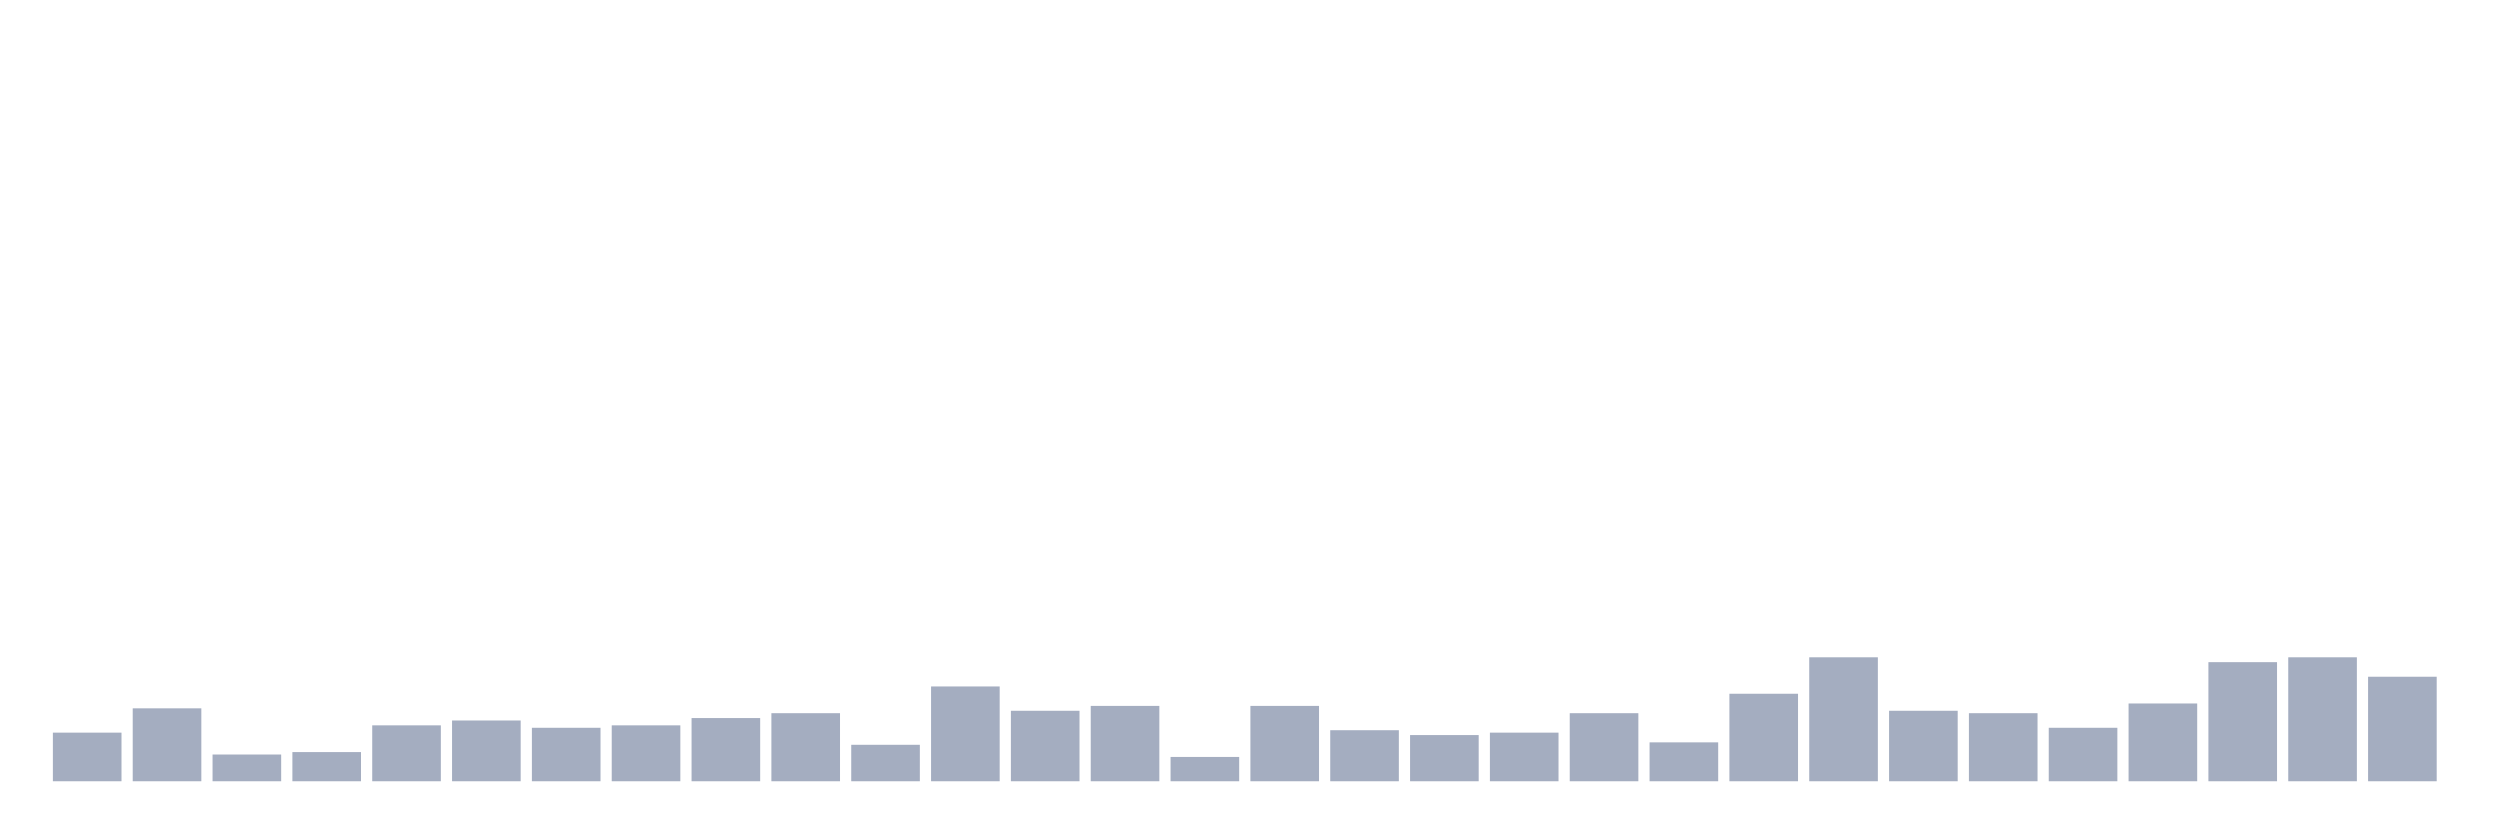
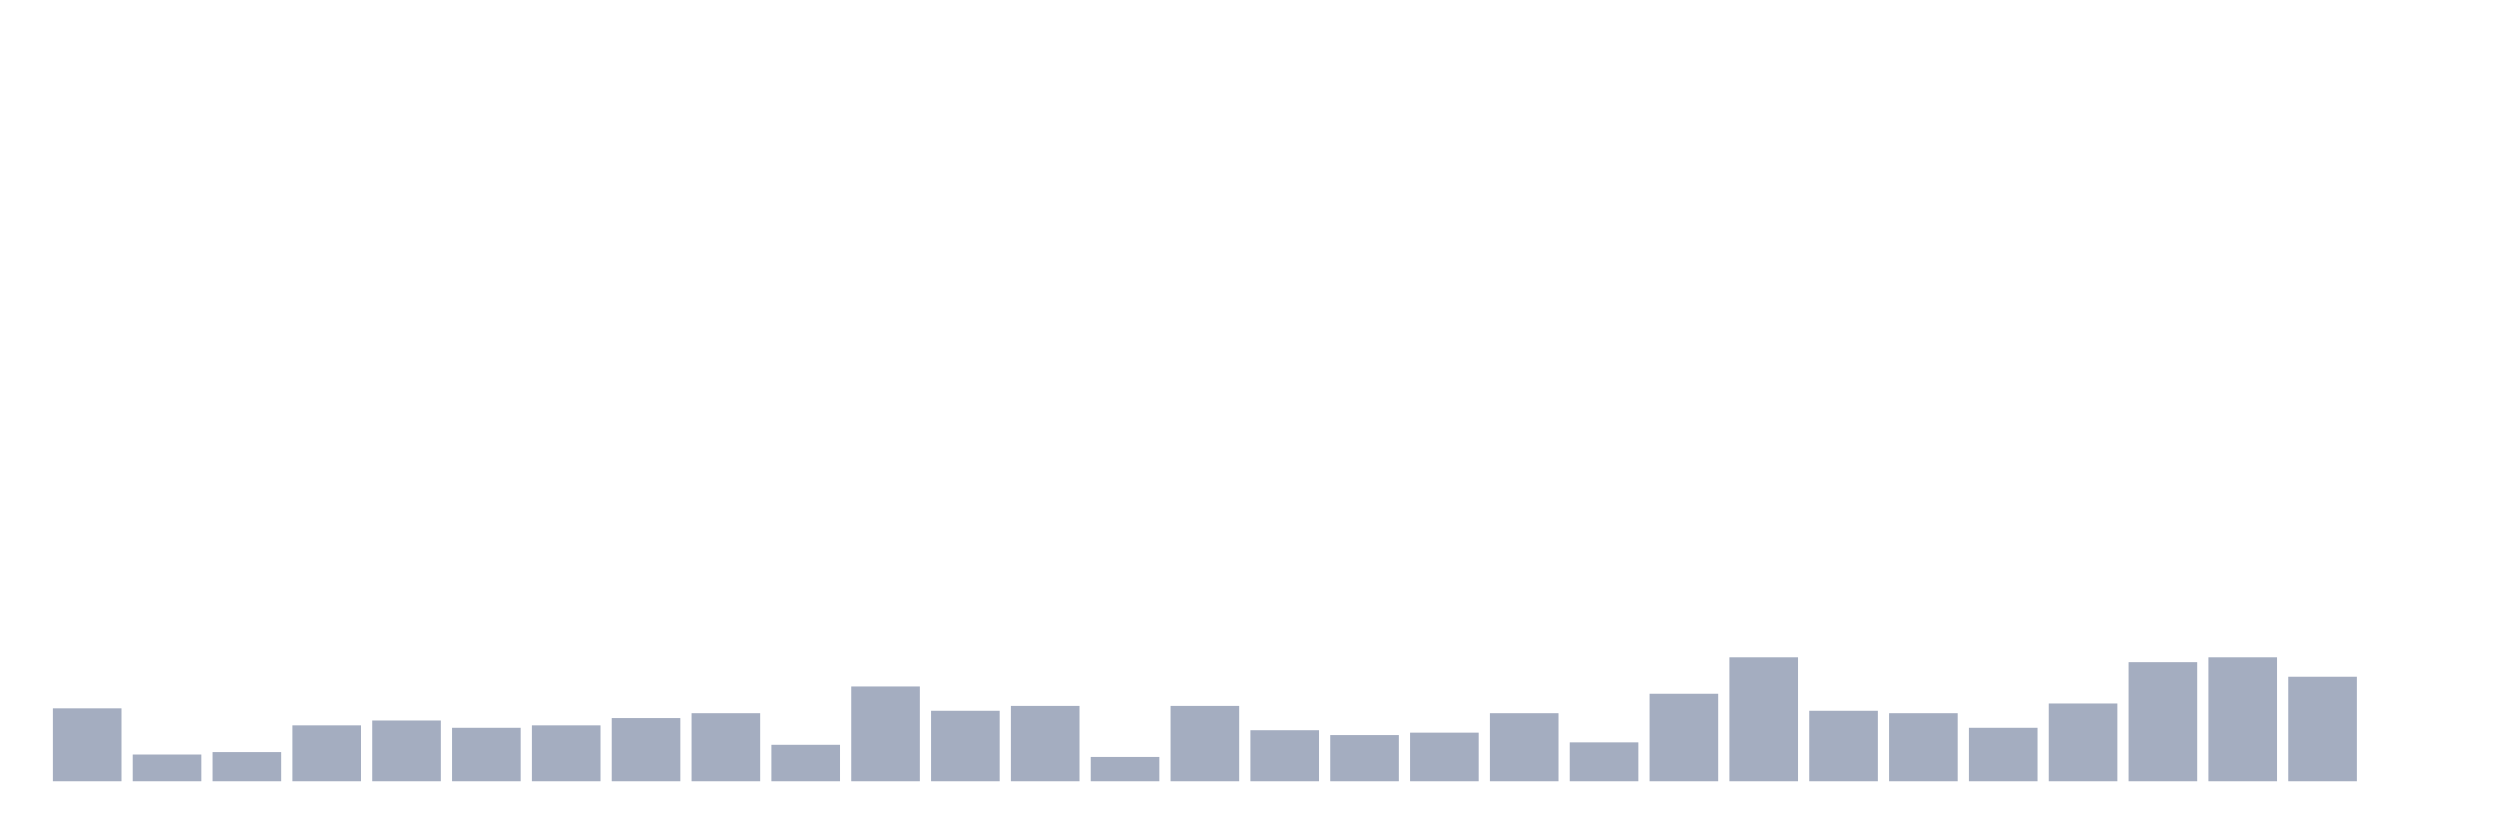
<svg xmlns="http://www.w3.org/2000/svg" viewBox="0 0 480 160">
  <g transform="translate(10,10)">
-     <rect class="bar" x="0.153" width="13.175" y="130.667" height="9.333" fill="rgb(164,173,192)" />
-     <rect class="bar" x="15.482" width="13.175" y="126" height="14" fill="rgb(164,173,192)" />
-     <rect class="bar" x="30.81" width="13.175" y="134.867" height="5.133" fill="rgb(164,173,192)" />
-     <rect class="bar" x="46.138" width="13.175" y="134.4" height="5.6" fill="rgb(164,173,192)" />
-     <rect class="bar" x="61.466" width="13.175" y="129.267" height="10.733" fill="rgb(164,173,192)" />
-     <rect class="bar" x="76.794" width="13.175" y="128.333" height="11.667" fill="rgb(164,173,192)" />
-     <rect class="bar" x="92.123" width="13.175" y="129.733" height="10.267" fill="rgb(164,173,192)" />
-     <rect class="bar" x="107.451" width="13.175" y="129.267" height="10.733" fill="rgb(164,173,192)" />
-     <rect class="bar" x="122.779" width="13.175" y="127.867" height="12.133" fill="rgb(164,173,192)" />
-     <rect class="bar" x="138.107" width="13.175" y="126.933" height="13.067" fill="rgb(164,173,192)" />
-     <rect class="bar" x="153.436" width="13.175" y="133" height="7" fill="rgb(164,173,192)" />
-     <rect class="bar" x="168.764" width="13.175" y="121.8" height="18.2" fill="rgb(164,173,192)" />
-     <rect class="bar" x="184.092" width="13.175" y="126.467" height="13.533" fill="rgb(164,173,192)" />
-     <rect class="bar" x="199.42" width="13.175" y="125.533" height="14.467" fill="rgb(164,173,192)" />
-     <rect class="bar" x="214.748" width="13.175" y="135.333" height="4.667" fill="rgb(164,173,192)" />
-     <rect class="bar" x="230.077" width="13.175" y="125.533" height="14.467" fill="rgb(164,173,192)" />
-     <rect class="bar" x="245.405" width="13.175" y="130.2" height="9.8" fill="rgb(164,173,192)" />
-     <rect class="bar" x="260.733" width="13.175" y="131.133" height="8.867" fill="rgb(164,173,192)" />
-     <rect class="bar" x="276.061" width="13.175" y="130.667" height="9.333" fill="rgb(164,173,192)" />
-     <rect class="bar" x="291.39" width="13.175" y="126.933" height="13.067" fill="rgb(164,173,192)" />
-     <rect class="bar" x="306.718" width="13.175" y="132.533" height="7.467" fill="rgb(164,173,192)" />
-     <rect class="bar" x="322.046" width="13.175" y="123.2" height="16.8" fill="rgb(164,173,192)" />
-     <rect class="bar" x="337.374" width="13.175" y="116.2" height="23.8" fill="rgb(164,173,192)" />
-     <rect class="bar" x="352.702" width="13.175" y="126.467" height="13.533" fill="rgb(164,173,192)" />
-     <rect class="bar" x="368.031" width="13.175" y="126.933" height="13.067" fill="rgb(164,173,192)" />
-     <rect class="bar" x="383.359" width="13.175" y="129.733" height="10.267" fill="rgb(164,173,192)" />
-     <rect class="bar" x="398.687" width="13.175" y="125.067" height="14.933" fill="rgb(164,173,192)" />
-     <rect class="bar" x="414.015" width="13.175" y="117.133" height="22.867" fill="rgb(164,173,192)" />
-     <rect class="bar" x="429.344" width="13.175" y="116.2" height="23.8" fill="rgb(164,173,192)" />
-     <rect class="bar" x="444.672" width="13.175" y="119.933" height="20.067" fill="rgb(164,173,192)" />
+     <rect class="bar" x="0.153" width="13.175" y="126" height="14" fill="rgb(164,173,192)" />
+     <rect class="bar" x="15.482" width="13.175" y="134.867" height="5.133" fill="rgb(164,173,192)" />
+     <rect class="bar" x="30.81" width="13.175" y="134.4" height="5.6" fill="rgb(164,173,192)" />
+     <rect class="bar" x="46.138" width="13.175" y="129.267" height="10.733" fill="rgb(164,173,192)" />
+     <rect class="bar" x="61.466" width="13.175" y="128.333" height="11.667" fill="rgb(164,173,192)" />
+     <rect class="bar" x="76.794" width="13.175" y="129.733" height="10.267" fill="rgb(164,173,192)" />
+     <rect class="bar" x="92.123" width="13.175" y="129.267" height="10.733" fill="rgb(164,173,192)" />
+     <rect class="bar" x="107.451" width="13.175" y="127.867" height="12.133" fill="rgb(164,173,192)" />
+     <rect class="bar" x="122.779" width="13.175" y="126.933" height="13.067" fill="rgb(164,173,192)" />
+     <rect class="bar" x="138.107" width="13.175" y="133" height="7" fill="rgb(164,173,192)" />
+     <rect class="bar" x="153.436" width="13.175" y="121.8" height="18.2" fill="rgb(164,173,192)" />
+     <rect class="bar" x="168.764" width="13.175" y="126.467" height="13.533" fill="rgb(164,173,192)" />
+     <rect class="bar" x="184.092" width="13.175" y="125.533" height="14.467" fill="rgb(164,173,192)" />
+     <rect class="bar" x="199.42" width="13.175" y="135.333" height="4.667" fill="rgb(164,173,192)" />
+     <rect class="bar" x="214.748" width="13.175" y="125.533" height="14.467" fill="rgb(164,173,192)" />
+     <rect class="bar" x="230.077" width="13.175" y="130.2" height="9.8" fill="rgb(164,173,192)" />
+     <rect class="bar" x="245.405" width="13.175" y="131.133" height="8.867" fill="rgb(164,173,192)" />
+     <rect class="bar" x="260.733" width="13.175" y="130.667" height="9.333" fill="rgb(164,173,192)" />
+     <rect class="bar" x="276.061" width="13.175" y="126.933" height="13.067" fill="rgb(164,173,192)" />
+     <rect class="bar" x="291.39" width="13.175" y="132.533" height="7.467" fill="rgb(164,173,192)" />
+     <rect class="bar" x="306.718" width="13.175" y="123.2" height="16.8" fill="rgb(164,173,192)" />
+     <rect class="bar" x="322.046" width="13.175" y="116.2" height="23.8" fill="rgb(164,173,192)" />
+     <rect class="bar" x="337.374" width="13.175" y="126.467" height="13.533" fill="rgb(164,173,192)" />
+     <rect class="bar" x="352.702" width="13.175" y="126.933" height="13.067" fill="rgb(164,173,192)" />
+     <rect class="bar" x="368.031" width="13.175" y="129.733" height="10.267" fill="rgb(164,173,192)" />
+     <rect class="bar" x="383.359" width="13.175" y="125.067" height="14.933" fill="rgb(164,173,192)" />
+     <rect class="bar" x="398.687" width="13.175" y="117.133" height="22.867" fill="rgb(164,173,192)" />
+     <rect class="bar" x="414.015" width="13.175" y="116.2" height="23.8" fill="rgb(164,173,192)" />
+     <rect class="bar" x="429.344" width="13.175" y="119.933" height="20.067" fill="rgb(164,173,192)" />
+     <rect class="bar" x="444.672" width="13.175" y="140" height="0" fill="rgb(164,173,192)" />
  </g>
</svg>
